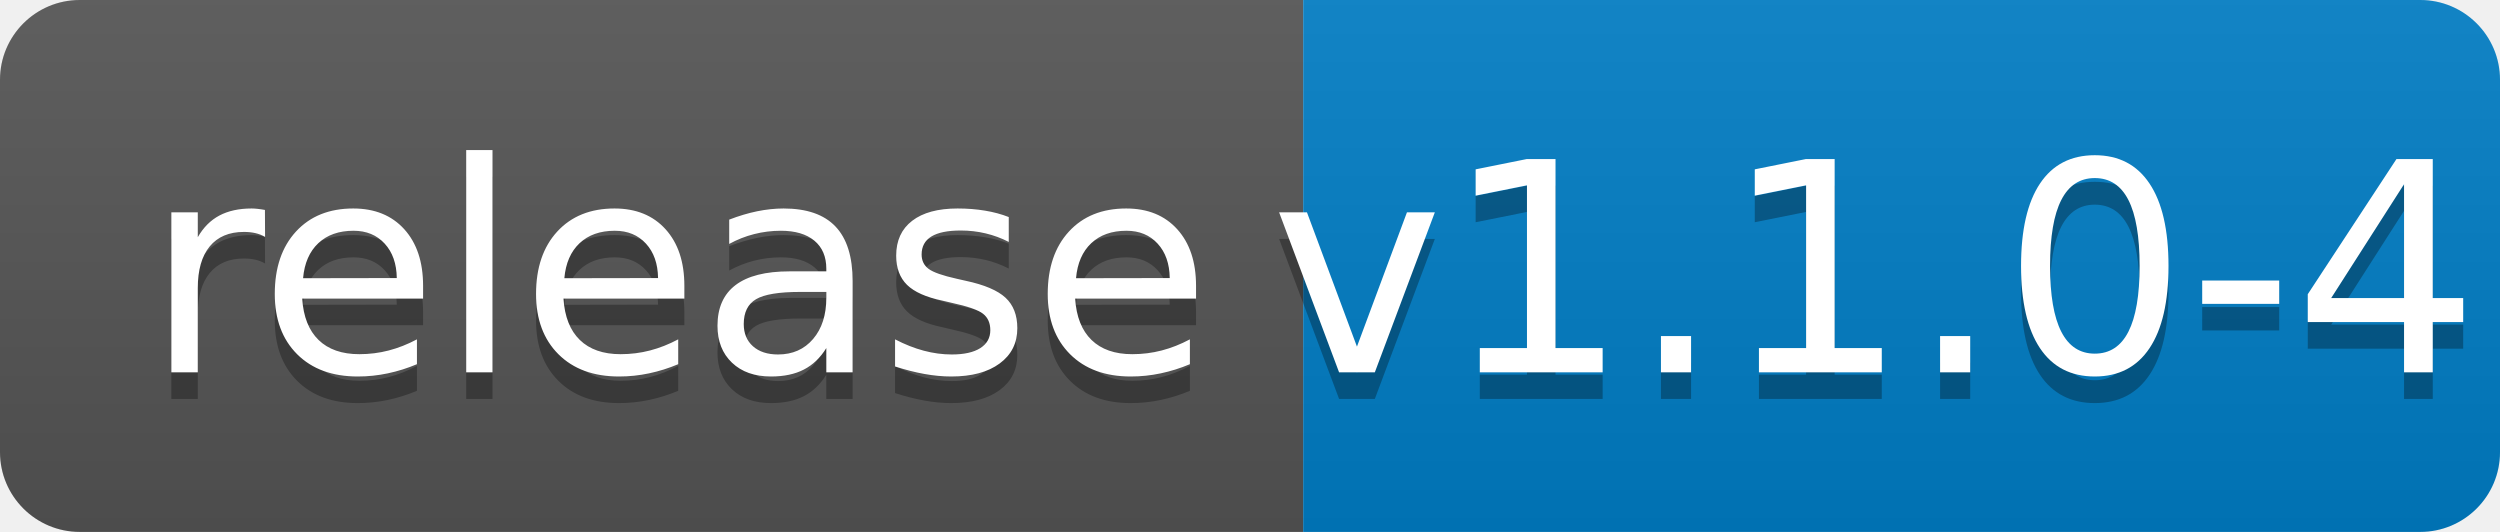
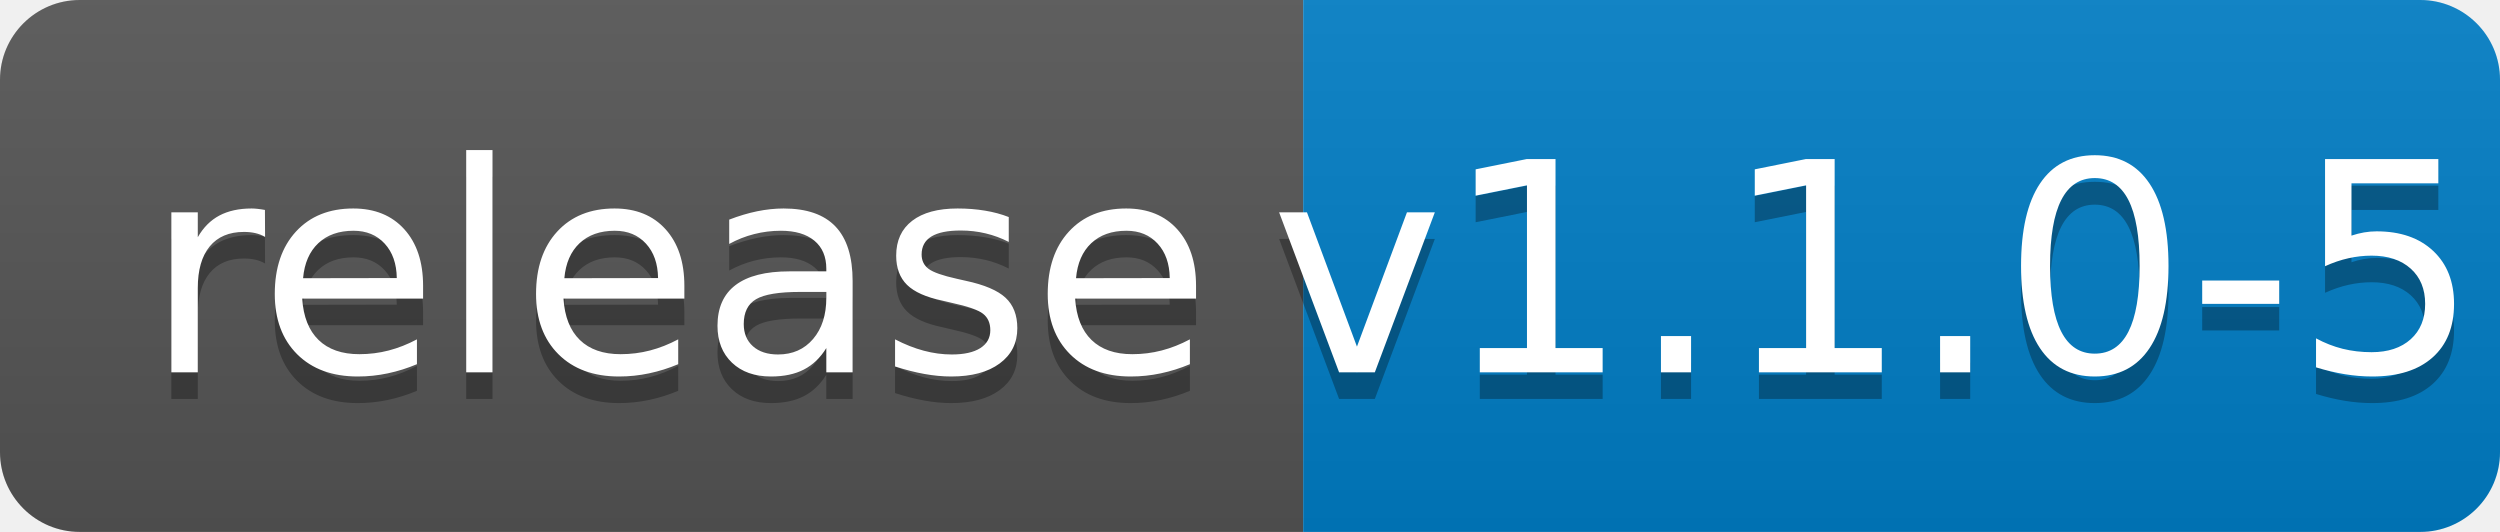
<svg xmlns="http://www.w3.org/2000/svg" width="94" height="20">
  <linearGradient id="b" x2="0" y2="100%">
    <stop offset="0" stop-color="#bbb" stop-opacity=".1" />
    <stop offset="1" stop-opacity=".1" />
  </linearGradient>
  <clipPath id="a">
    <rect width="94" height="20" rx="3" fill="#fff" />
  </clipPath>
  <g clip-path="url(#a)">
    <path fill="#555" d="M0 0h49v20H0z" />
    <path fill="#007ec6" d="M49 0h45v20H49z" />
    <path fill="url(#b)" d="M0 0h94v20H0z" />
  </g>
  <g fill="#fff" text-anchor="middle" font-family="DejaVu Sans,Verdana,Geneva,sans-serif" font-size="110">
    <text x="255" y="150" fill="#010101" fill-opacity=".3" transform="scale(.1)" textLength="390">release</text>
    <text x="255" y="140" transform="scale(.1)" textLength="390">release</text>
-     <text x="705" y="150" fill="#010101" fill-opacity=".3" transform="scale(.1)" textLength="350">v1.1.0-4</text>
-     <text x="705" y="140" transform="scale(.1)" textLength="350">v1.1.0-4</text>
+     <text x="705" y="150" fill="#010101" fill-opacity=".3" transform="scale(.1)" textLength="350">v1.1.0-5</text>
+     <text x="705" y="140" transform="scale(.1)" textLength="350">v1.1.0-5</text>
  </g>
</svg>
